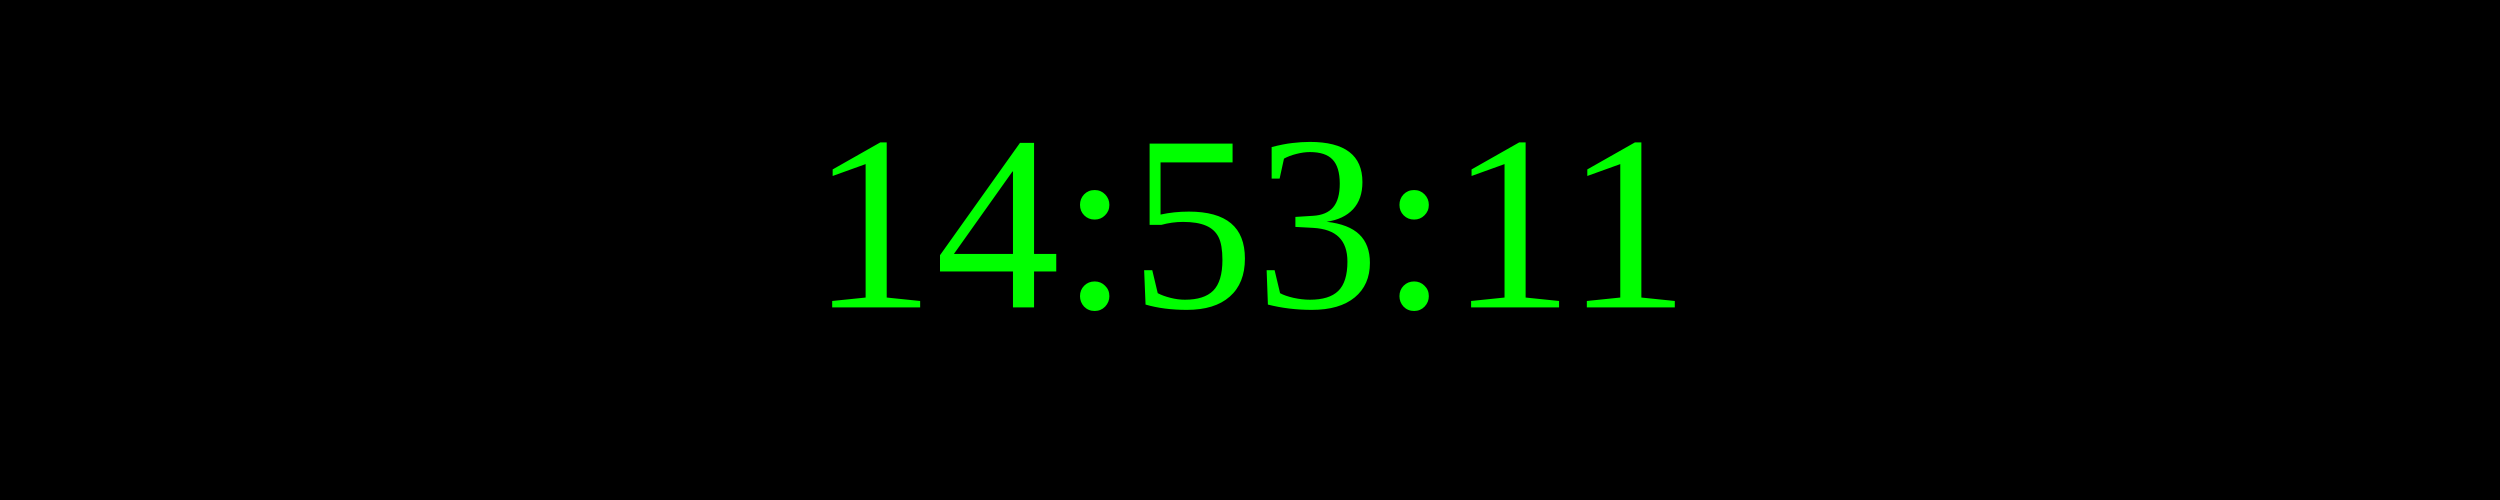
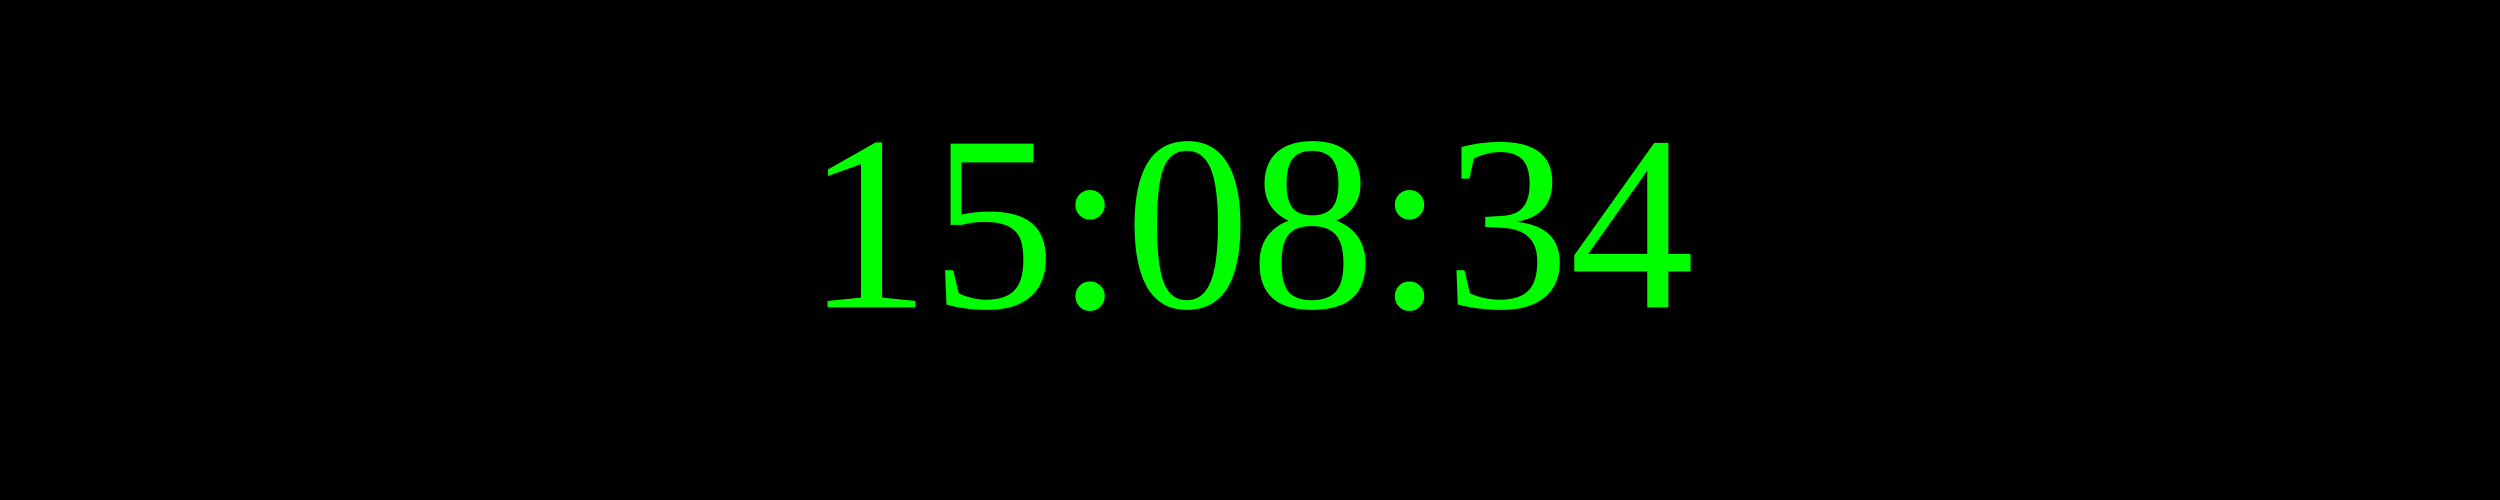
<svg xmlns="http://www.w3.org/2000/svg" width="250" height="50">
  <rect width="100%" height="100%" fill="black" />
  <text x="50%" y="50%" font-size="25" fill="lime" text-anchor="middle" dominant-baseline="middle">
- 14:53:11
+ 15:08:34
</text>
</svg>
